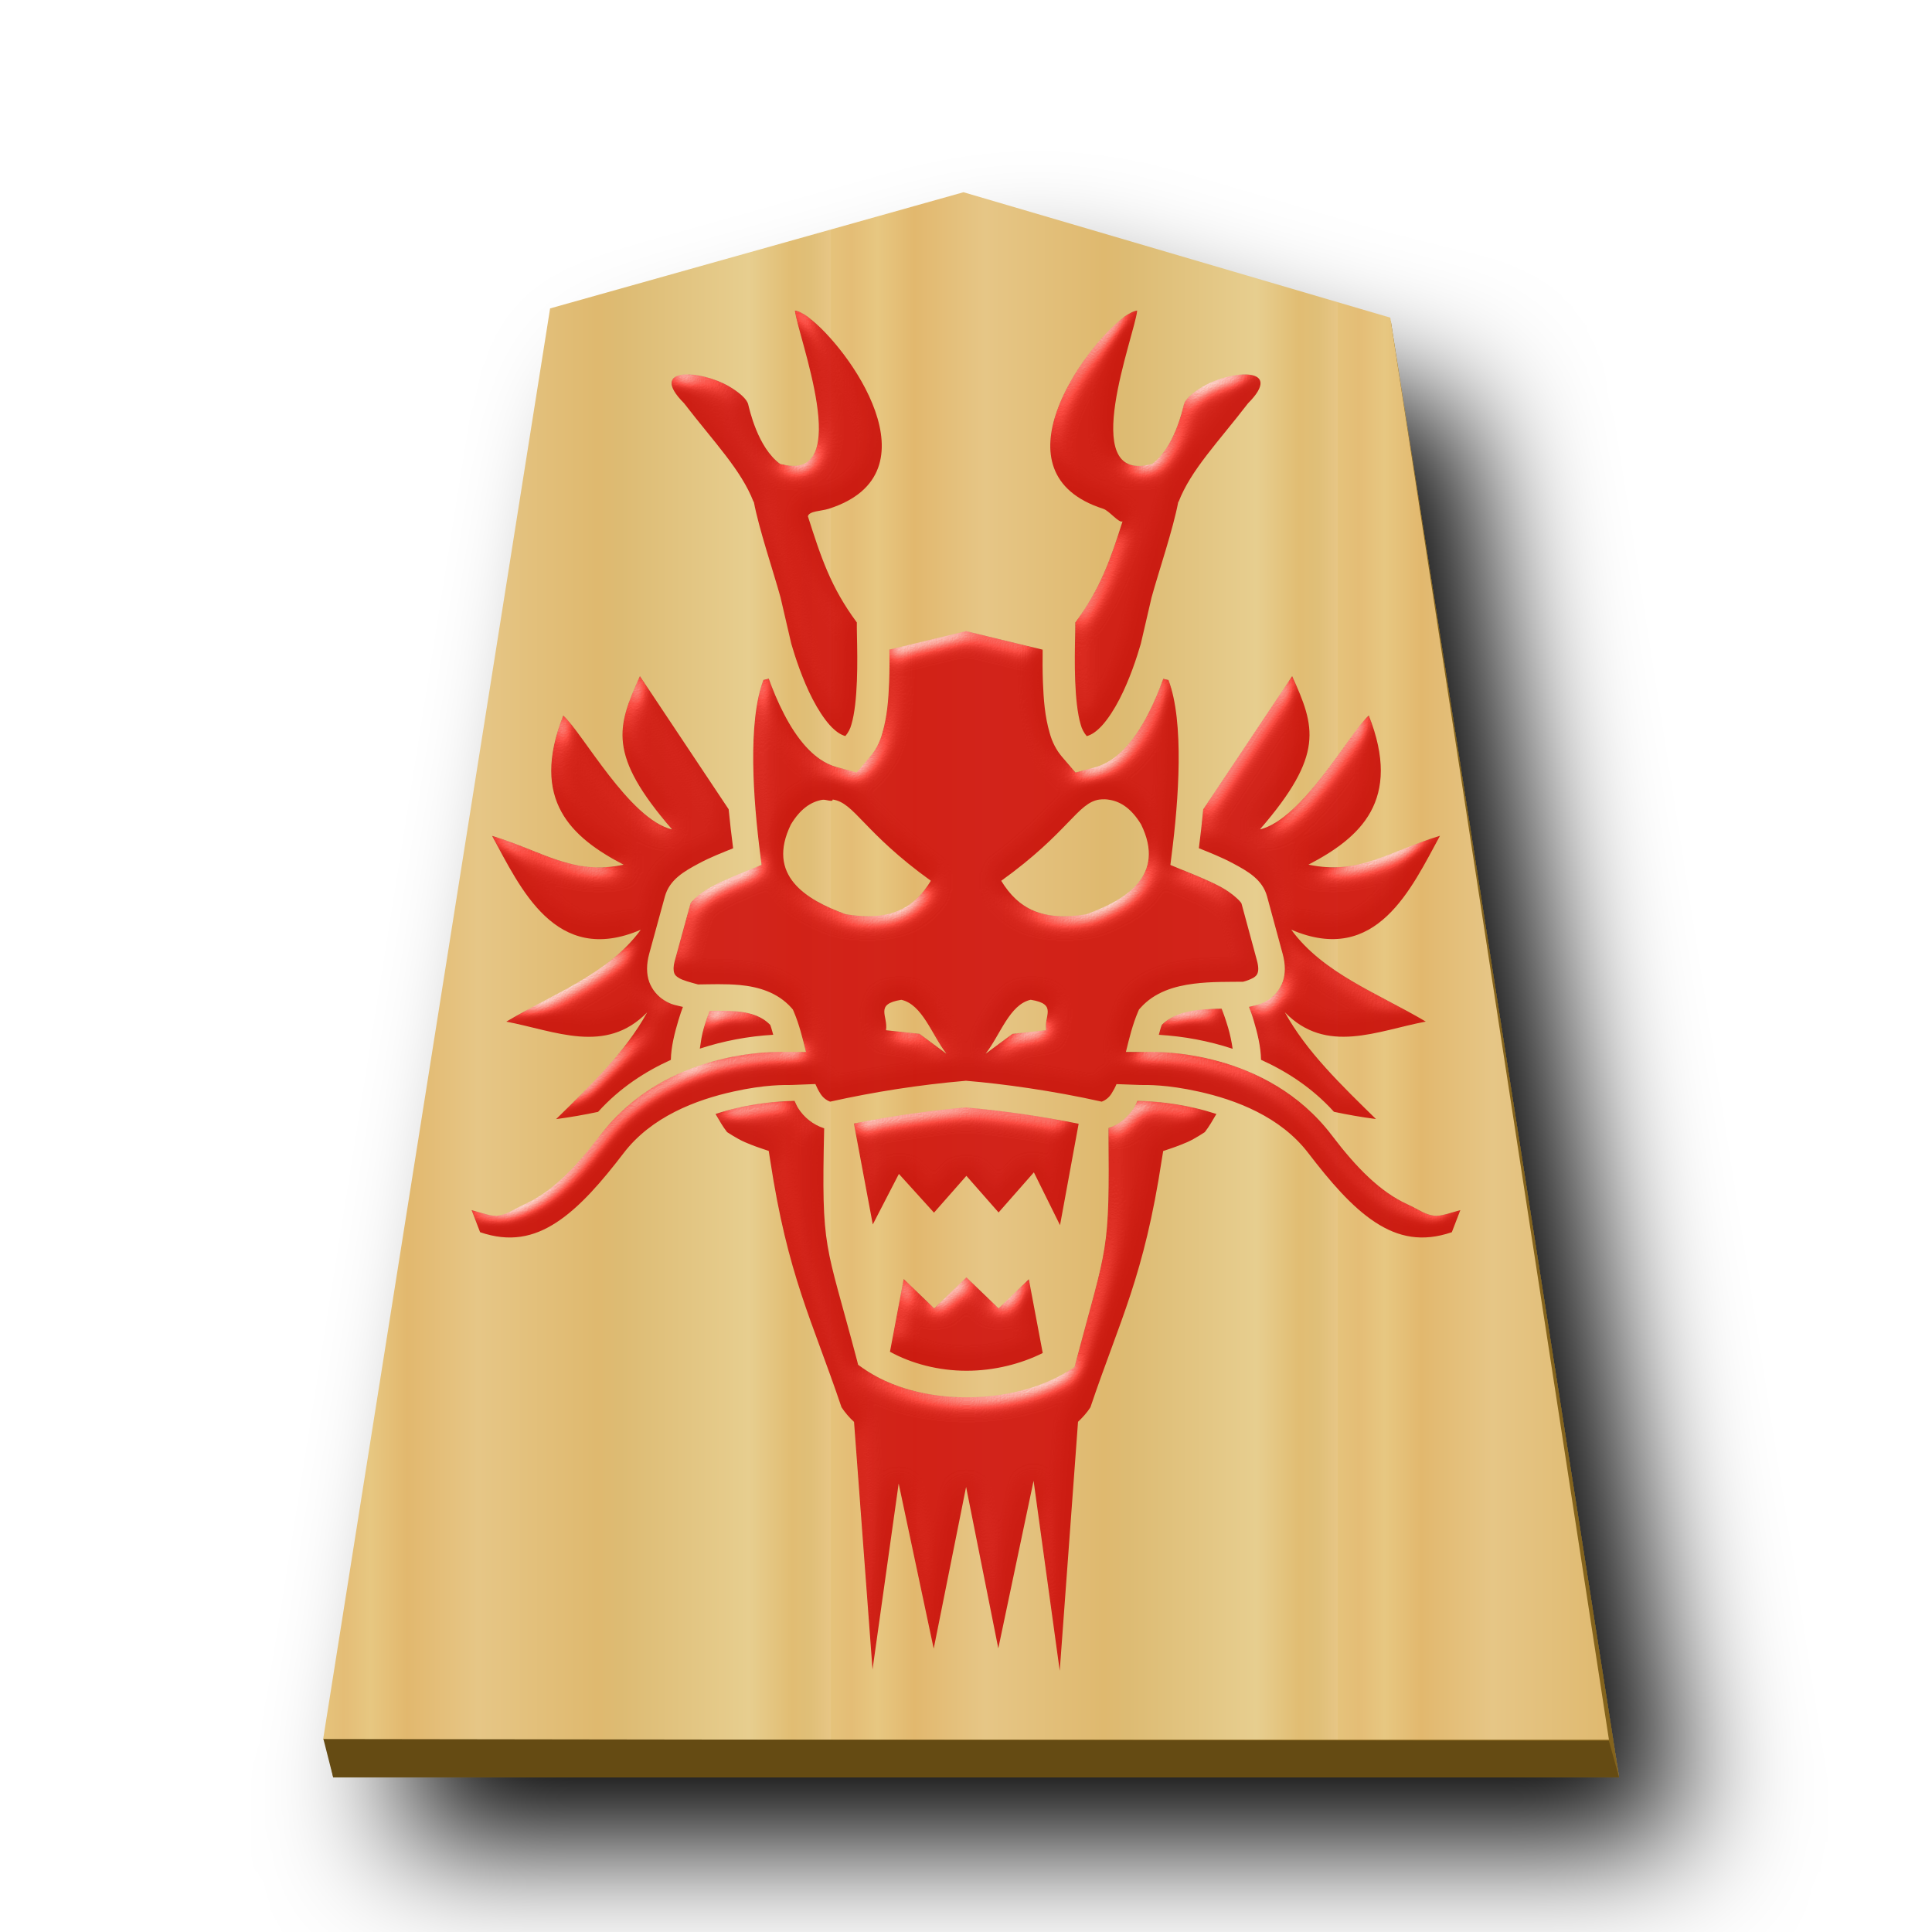
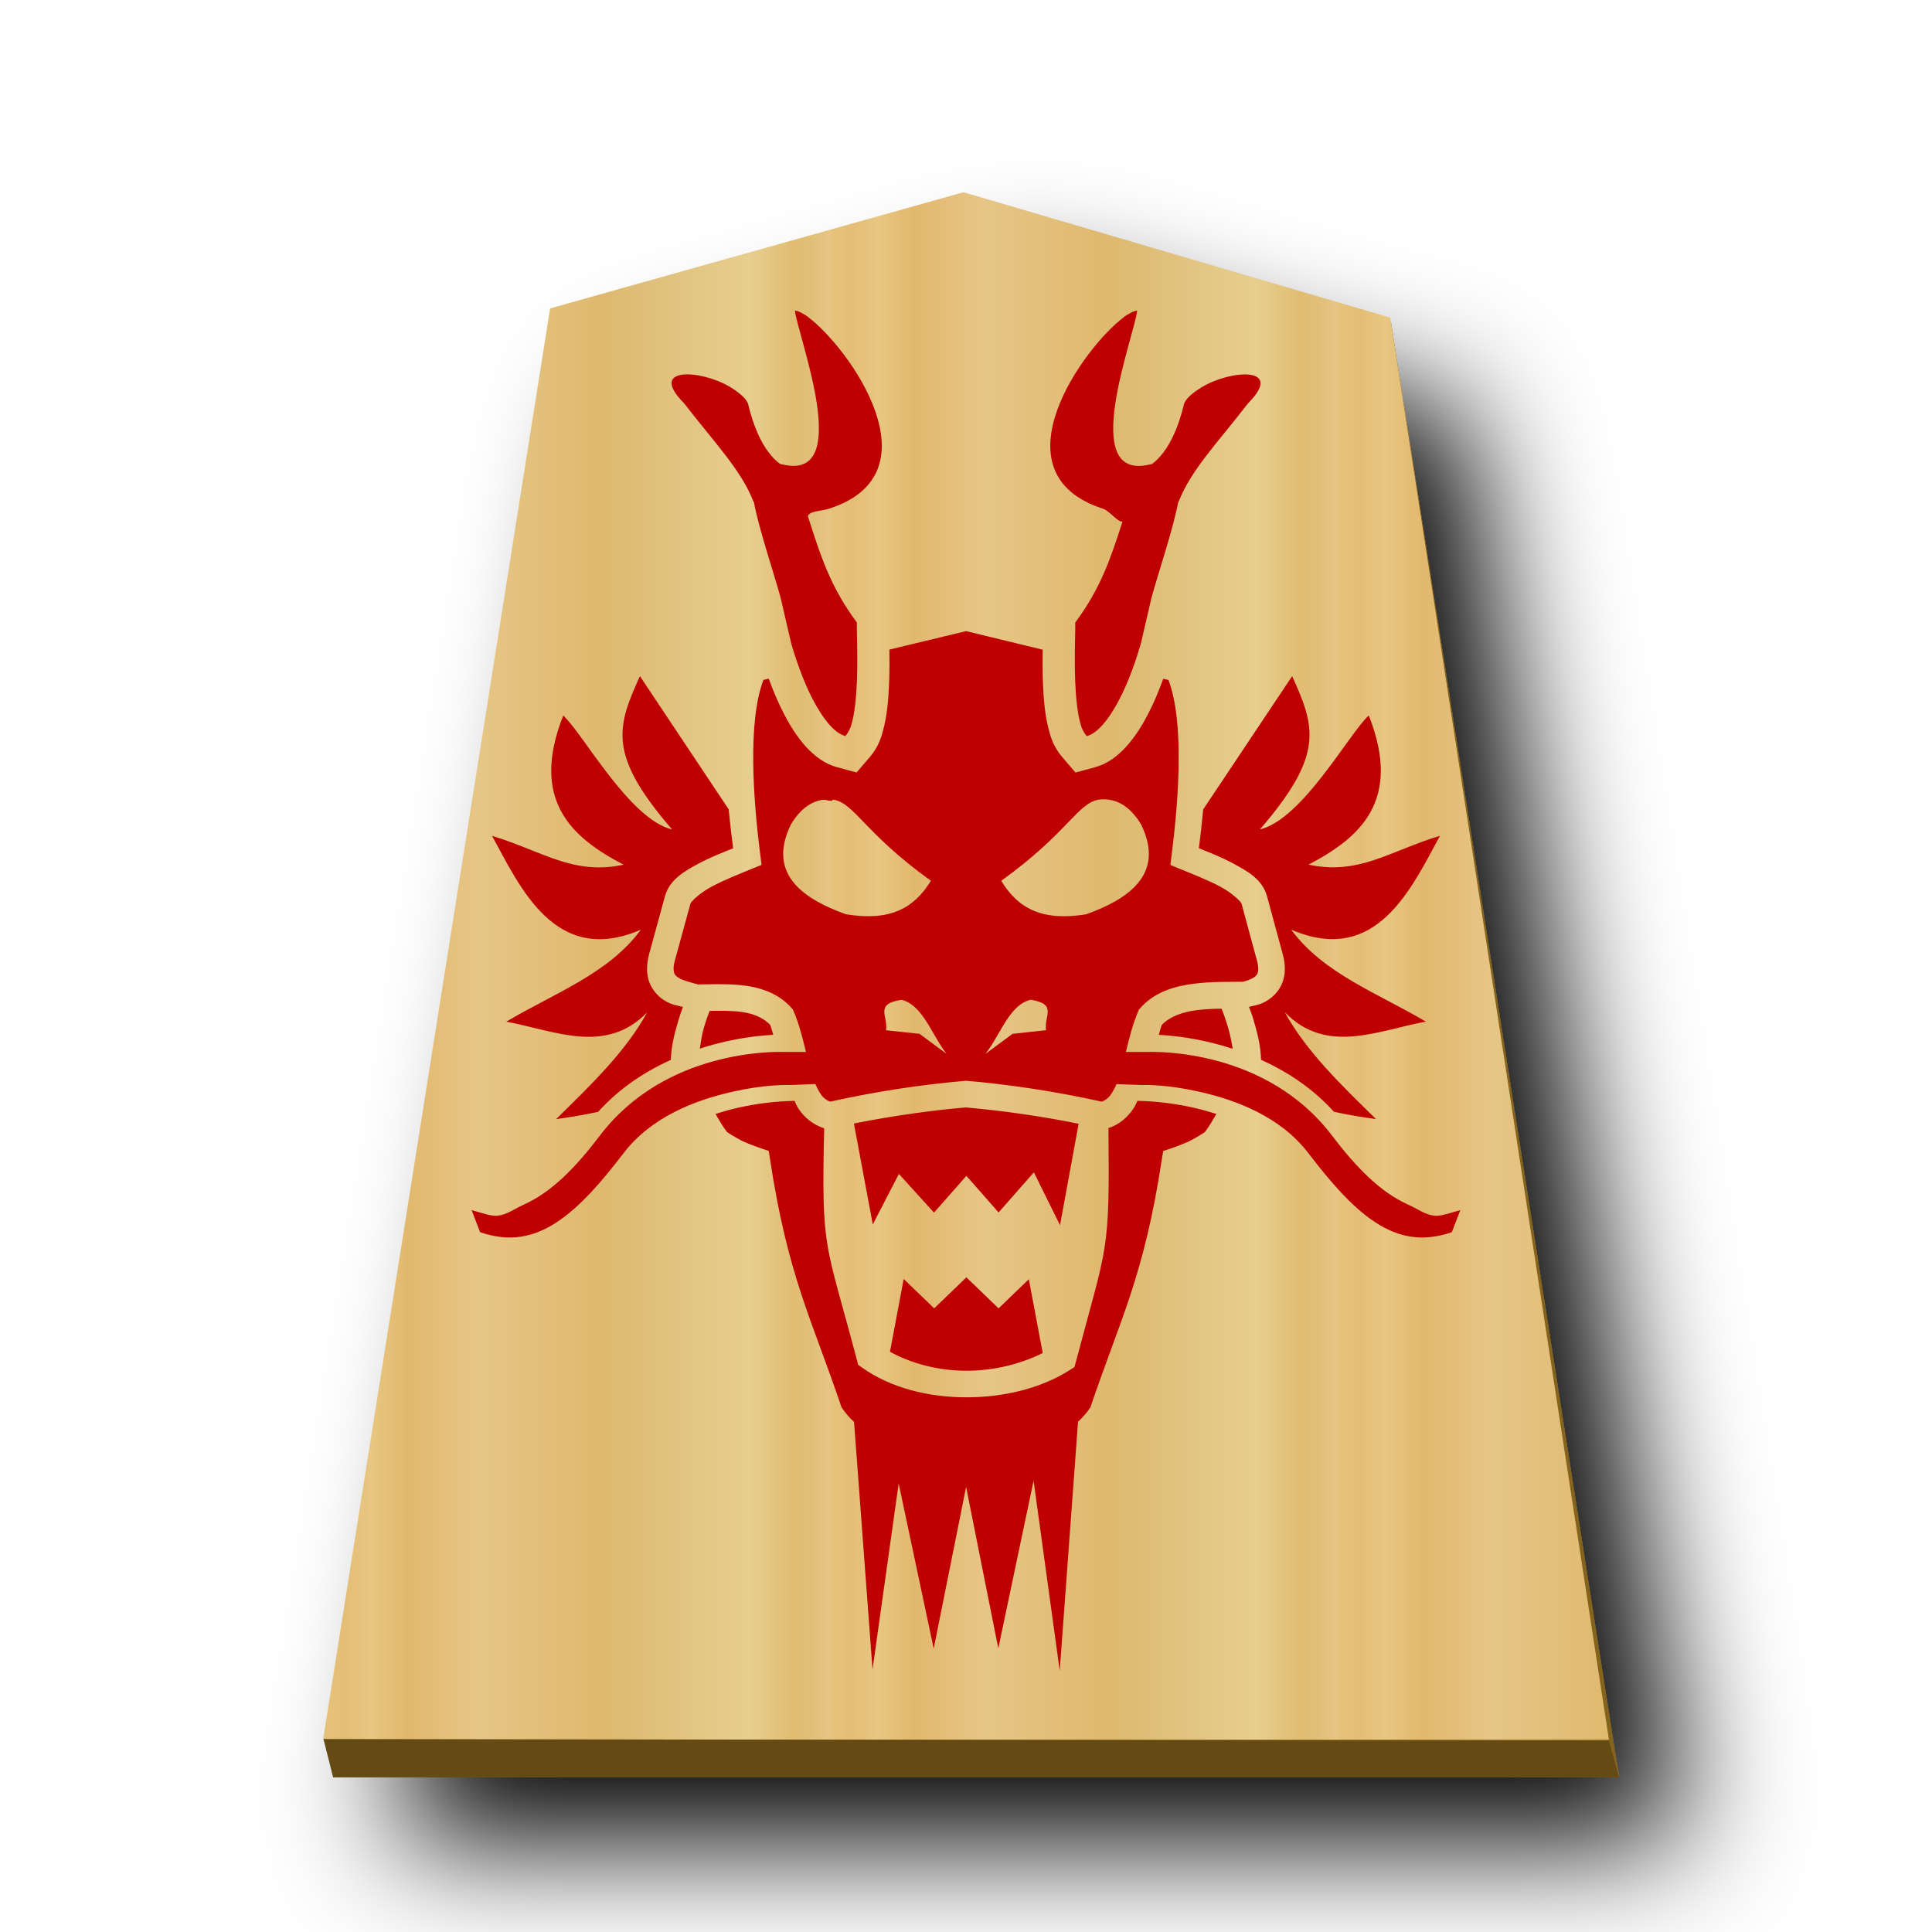
<svg xmlns="http://www.w3.org/2000/svg" xmlns:xlink="http://www.w3.org/1999/xlink" viewBox="0 0 60 60" version="1.1" id="svg37">
  <defs id="defs11">
    <linearGradient xlink:href="#1FU_svg__b" id="0HI_svg__c" x1="-30.849" x2="-15.094" y1="30.267" y2="30.267" gradientTransform="translate(40.882,-0.267)" gradientUnits="userSpaceOnUse" spreadMethod="repeat" />
    <filter id="0HI_svg__b" x="-0.119" y="-0.1" width="1.289" height="1.241">
      <feGaussianBlur in="SourceAlpha" result="blur" stdDeviation="2" id="feGaussianBlur11" />
      <feOffset dx="2" dy="2" result="offsetBlur" id="feOffset11" />
      <feBlend in="SourceGraphic" in2="offsetBlur" id="feBlend11" />
-     </filter>
-     <filter style="color-interpolation-filters:sRGB;" id="filter79" x="-0.025" y="-0.018" width="1.05" height="1.036">
-       <feColorMatrix values="1 0 0 0 0 0 1 0 0 0 0 0 1 0 0 0 0 0 0.85 0" result="color" in="SourceGraphic" id="feColorMatrix77" />
-       <feGaussianBlur in="SourceAlpha" stdDeviation="0.32" result="blur" id="feGaussianBlur77" />
-       <feSpecularLighting in="blur" specularExponent="25" specularConstant="2.019" surfaceScale="5" lighting-color="rgb(255,255,255)" result="specular" id="feSpecularLighting77">
-         <feDistantLight elevation="25" azimuth="245" id="feDistantLight77" />
-       </feSpecularLighting>
-       <feComposite in="specular" in2="SourceGraphic" k3="1" k2="1" operator="arithmetic" result="composite1" id="feComposite78" />
-       <feComposite in="composite1" in2="color" operator="atop" result="composite2" id="feComposite79" />
    </filter>
    <linearGradient id="1FU_svg__b">
      <stop offset="0" stop-color="#e5c37b" id="stop23" />
      <stop offset=".042" stop-color="#e4bd76" id="stop24" />
      <stop offset=".093" stop-color="#e7c781" id="stop25" />
      <stop offset=".165" stop-color="#e2b86e" id="stop26" />
      <stop offset=".305" stop-color="#e6c686" id="stop27" />
      <stop offset=".539" stop-color="#dfb96f" id="stop28" />
      <stop offset=".586" stop-color="#ddbb73" id="stop29" />
      <stop offset=".84" stop-color="#e7ce8f" id="stop30" />
      <stop offset=".924" stop-color="#e1bd73" id="stop31" />
      <stop offset=".962" stop-color="#e0bf78" id="stop32" />
      <stop offset="1" stop-color="#e7c685" id="stop33" />
    </linearGradient>
  </defs>
  <g fill="#75581b" filter="url(#0HI_svg__b)" transform="translate(41.197 .902)" id="g11">
    <path fill="#84631f" d="m -10.96,6.237 -12.84,3.61 -6.865,43.278 -0.419,0.025 L -30.85,54.295 H 9.084 L 1.999,9.082 1.666,8.963 1.869,10.008 Z" id="path11" />
  </g>
  <path fill="url(#0HI_svg__c)" d="M 29.922,5.97 17.084,9.578 10.033,54.028 H 49.967 L 43.177,9.865 Z" id="path12" />
  <path fill="#654b13" d="M 10.044,54.007 10.347,55.197 h 39.934 l -0.316,-1.135 z" id="path37" />
-   <path id="path2" style="fill:#c80000;fill-opacity:1;filter:url(#filter79)" d="m 24.687,9.645 c 0.084,0.789 1.855,5.315 -0.383,4.779 -0.027,-0.007 -0.048,-0.007 -0.074,-0.014 -0.703,-0.508 -0.961,-1.726 -0.994,-1.852 -0.044,-0.17 -0.275,-0.367 -0.574,-0.547 -0.896,-0.534 -2.563,-0.637 -1.418,0.512 0.933,1.212 1.776,2.071 2.158,3.062 l 0.008,-0.004 c 0.166,0.87 0.603,2.147 0.83,2.971 l 0.334,1.439 c 0.119,0.411 0.346,1.11 0.664,1.723 0.162,0.312 0.348,0.6 0.529,0.803 0.181,0.198 0.336,0.301 0.486,0.342 0.09,-0.105 0.155,-0.229 0.189,-0.363 0.1,-0.331 0.15,-0.839 0.17,-1.348 0.02,-0.508 0.01,-1.021 0.002,-1.389 -0.003,-0.181 -0.006,-0.326 -0.004,-0.428 -0.813,-1.095 -1.12,-2.043 -1.52,-3.297 0.041,-0.169 0.41,-0.157 0.65,-0.234 3.444,-1.103 0.601,-5.023 -0.629,-5.941 l 0.002,-0.004 c -0.072,-0.054 -0.15,-0.101 -0.23,-0.143 -0.061,-0.034 -0.128,-0.058 -0.197,-0.068 z m 10.629,0 c -0.069,0.011 -0.136,0.035 -0.197,0.068 -0.08,0.042 -0.158,0.088 -0.23,0.143 l 0.002,0.004 c -1.23,0.918 -4.073,4.838 -0.629,5.941 0.19,0.061 0.484,0.452 0.6,0.391 -0.375,1.174 -0.691,2.094 -1.469,3.141 0.002,0.102 -8.06e-4,0.246 -0.004,0.428 -0.008,0.367 -0.018,0.88 0.002,1.389 0.02,0.508 0.07,1.016 0.17,1.348 0.034,0.134 0.099,0.258 0.189,0.363 0.15,-0.041 0.306,-0.143 0.486,-0.342 0.182,-0.203 0.368,-0.491 0.529,-0.803 0.318,-0.613 0.545,-1.311 0.664,-1.723 l 0.334,-1.439 c 0.227,-0.824 0.664,-2.1 0.83,-2.971 l 0.008,0.004 c 0.382,-0.991 1.225,-1.85 2.158,-3.062 1.145,-1.149 -0.522,-1.046 -1.418,-0.512 -0.3,0.179 -0.53,0.377 -0.574,0.547 -0.033,0.125 -0.292,1.344 -0.994,1.852 -0.026,0.006 -0.048,0.007 -0.074,0.014 -2.238,0.536 -0.467,-3.99 -0.383,-4.779 z m -5.314,9.955 -2.381,0.574 c 0.004,0.309 0.006,0.648 -0.008,1.014 -0.021,0.54 -0.061,1.065 -0.209,1.57 -0.073,0.277 -0.204,0.535 -0.391,0.752 l -0.412,0.48 -0.611,-0.166 c -0.391,-0.107 -0.704,-0.353 -0.961,-0.635 l -0.004,-0.002 -0.002,-0.004 c -0.268,-0.299 -0.483,-0.64 -0.674,-1.008 -0.195,-0.376 -0.351,-0.756 -0.475,-1.1 l -0.166,0.041 v 0.002 c -0.494,1.309 -0.315,3.726 -0.096,5.428 l 0.039,0.314 -0.293,0.119 c -0.379,0.155 -0.867,0.347 -1.262,0.559 -0.394,0.21 -0.64,0.476 -0.652,0.52 l -0.486,1.773 c -0.057,0.212 -0.041,0.325 -0.02,0.387 0.023,0.062 0.058,0.098 0.137,0.148 0.127,0.082 0.363,0.141 0.604,0.207 0.393,-0.004 0.834,-0.024 1.295,0.018 0.565,0.053 1.169,0.22 1.607,0.711 l 0.043,0.051 0.027,0.062 c 0.171,0.402 0.277,0.836 0.379,1.254 h -0.666 c -0.314,-0.009 -3.7,-0.075 -5.729,2.592 -0.766,1.008 -1.5,1.753 -2.342,2.137 -0.367,0.168 -0.531,0.317 -0.838,0.357 -0.19,0.025 -0.527,-0.097 -0.809,-0.174 l 0.264,0.686 c 0.917,0.314 1.66,0.16 2.369,-0.303 0.738,-0.48 1.421,-1.284 2.084,-2.148 0.864,-1.136 2.256,-1.662 3.418,-1.918 0.987,-0.218 1.571,-0.202 1.801,-0.203 l 0.74,-0.029 c 0.048,0.113 0.099,0.21 0.152,0.291 0.07,0.117 0.178,0.209 0.307,0.256 1.379,-0.307 2.777,-0.524 4.184,-0.646 l 0.033,-0.004 0.035,0.004 c 1.09,0.09 2.665,0.305 4.182,0.646 0.128,-0.047 0.236,-0.139 0.307,-0.256 0.059,-0.092 0.11,-0.188 0.152,-0.289 l 0.738,0.027 c 0.23,0 0.818,-0.015 1.805,0.203 1.162,0.256 2.554,0.782 3.418,1.918 0.663,0.864 1.345,1.669 2.082,2.148 0.71,0.462 1.454,0.617 2.371,0.303 l 0.264,-0.686 c -0.282,0.077 -0.619,0.199 -0.809,0.174 -0.306,-0.04 -0.471,-0.19 -0.838,-0.357 -0.842,-0.384 -1.576,-1.129 -2.342,-2.137 -2.029,-2.667 -5.415,-2.6 -5.729,-2.592 h -0.668 c 0.101,-0.418 0.207,-0.851 0.379,-1.254 l 0.027,-0.062 0.045,-0.051 c 0.44,-0.496 1.063,-0.677 1.658,-0.752 0.55,-0.07 1.09,-0.055 1.529,-0.061 0.111,-0.027 0.218,-0.068 0.318,-0.121 0.08,-0.05 0.113,-0.089 0.135,-0.15 0.022,-0.063 0.036,-0.175 -0.021,-0.387 L 38.556,28.059 c -0.011,-0.043 -0.26,-0.309 -0.654,-0.521 -0.394,-0.21 -0.883,-0.401 -1.262,-0.555 l -0.293,-0.121 0.039,-0.314 c 0.218,-1.702 0.397,-4.121 -0.098,-5.43 l -0.162,-0.039 c -0.124,0.343 -0.278,0.723 -0.473,1.098 -0.191,0.368 -0.406,0.709 -0.674,1.008 l -0.002,0.004 -0.004,0.002 c -0.257,0.282 -0.57,0.528 -0.961,0.635 l -0.611,0.166 -0.412,-0.48 c -0.187,-0.217 -0.317,-0.475 -0.391,-0.752 -0.148,-0.505 -0.188,-1.031 -0.209,-1.57 -0.014,-0.366 -0.012,-0.705 -0.008,-1.014 z m -10.129,1.398 c -0.714,1.578 -1.015,2.435 1,4.762 -1.33,-0.318 -2.773,-2.99 -3.381,-3.539 -1.041,2.636 0.263,3.793 1.875,4.633 -1.572,0.336 -2.51,-0.418 -4.086,-0.896 0.878,1.605 1.962,4.058 4.619,2.916 -0.987,1.356 -2.706,1.982 -4.176,2.854 1.511,0.286 3.086,1.036 4.375,-0.289 -0.669,1.222 -1.759,2.266 -2.828,3.316 0.437,-0.058 0.871,-0.133 1.303,-0.225 0.684,-0.756 1.476,-1.259 2.26,-1.615 0.008,-0.418 0.122,-0.852 0.236,-1.234 0.068,-0.228 0.086,-0.263 0.139,-0.41 -0.194,-0.05 -0.353,-0.062 -0.576,-0.203 -0.214,-0.132 -0.38,-0.333 -0.469,-0.568 -0.093,-0.257 -0.09,-0.556 -0.002,-0.881 l 0.486,-1.775 c 0.144,-0.529 0.601,-0.785 1.059,-1.031 0.363,-0.194 0.729,-0.334 1.061,-0.469 -0.053,-0.402 -0.099,-0.807 -0.139,-1.211 z m 20.256,0 -2.762,4.137 c -0.038,0.403 -0.082,0.806 -0.135,1.207 0.332,0.135 0.695,0.275 1.057,0.469 0.46,0.246 0.919,0.502 1.062,1.031 l 0.482,1.775 c 0.09,0.325 0.094,0.624 0,0.881 -0.093,0.258 -0.279,0.448 -0.467,0.568 -0.223,0.141 -0.384,0.154 -0.578,0.203 0.053,0.147 0.075,0.182 0.143,0.41 0.114,0.382 0.224,0.816 0.232,1.234 0.785,0.356 1.58,0.859 2.264,1.615 0.426,0.091 0.861,0.167 1.305,0.225 -1.07,-1.05 -2.161,-2.094 -2.83,-3.316 1.289,1.325 2.866,0.575 4.377,0.289 -1.47,-0.872 -3.192,-1.498 -4.178,-2.854 2.657,1.142 3.74,-1.31 4.619,-2.916 -1.578,0.478 -2.512,1.231 -4.084,0.896 1.612,-0.84 2.915,-1.997 1.873,-4.633 -0.607,0.548 -2.053,3.22 -3.381,3.539 2.014,-2.328 1.713,-3.184 1,-4.762 z m -5.826,3.824 c 0.054,0.001 0.109,0.008 0.162,0.018 0.353,0.06 0.682,0.284 0.973,0.764 0.771,1.577 -0.452,2.339 -1.709,2.791 -1.34,0.217 -2.098,-0.16 -2.635,-1.041 2.097,-1.509 2.37,-2.426 3.049,-2.523 0.054,-0.007 0.106,-0.009 0.16,-0.008 z m -8.443,0.008 c 0.679,0.097 0.952,1.014 3.049,2.523 -0.537,0.882 -1.297,1.258 -2.637,1.041 -1.257,-0.452 -2.48,-1.213 -1.709,-2.791 0.29,-0.48 0.62,-0.704 0.973,-0.764 0.119,-0.02 0.32,0.086 0.324,-0.008 z m 2.129,6.219 c 0.66,0.145 0.95,1.093 1.406,1.678 l -0.838,-0.621 -1.041,-0.111 c 0.069,-0.45 -0.367,-0.809 0.473,-0.945 z m 4.023,0 c 0.84,0.136 0.405,0.494 0.475,0.945 l -1.041,0.113 -0.838,0.619 c 0.457,-0.585 0.744,-1.533 1.404,-1.678 z m 5.928,0.277 c -0.253,6.11e-4 -0.506,0.015 -0.758,0.043 -0.479,0.06 -0.856,0.207 -1.102,0.461 -0.035,0.089 -0.062,0.203 -0.092,0.307 0.78,0.045 1.551,0.19 2.293,0.434 -0.032,-0.222 -0.079,-0.441 -0.141,-0.656 -0.098,-0.328 -0.162,-0.487 -0.201,-0.588 z m -15.473,0.066 c -0.144,-0.003 -0.286,-9.93e-4 -0.43,0.004 -0.047,0.124 -0.09,0.23 -0.176,0.518 -0.068,0.226 -0.095,0.44 -0.127,0.652 0.738,-0.241 1.504,-0.385 2.279,-0.43 -0.03,-0.103 -0.058,-0.217 -0.092,-0.305 -0.246,-0.255 -0.579,-0.378 -1.023,-0.42 -0.143,-0.011 -0.288,-0.017 -0.432,-0.02 z m 12.857,2.795 c -0.038,0.076 -0.068,0.156 -0.115,0.227 -0.18,0.271 -0.44,0.511 -0.785,0.619 0.038,3.946 -0.025,3.541 -1.014,7.268 l -0.041,0.154 -0.135,0.086 c -0.89,0.572 -2.052,0.854 -3.219,0.854 -1.167,0 -2.343,-0.284 -3.244,-0.924 l -0.121,-0.086 -0.037,-0.145 c -0.987,-3.745 -1.105,-3.332 -1.018,-7.201 l -0.012,-0.002 c -0.33,-0.109 -0.612,-0.331 -0.797,-0.625 -0.046,-0.07 -0.073,-0.149 -0.111,-0.223 -0.599,0.011 -1.197,0.085 -1.781,0.219 -0.227,0.052 -0.45,0.115 -0.672,0.188 0.113,0.194 0.222,0.389 0.359,0.564 -0.007,-0.01 0.292,0.199 0.555,0.312 0.263,0.114 0.5,0.191 0.5,0.191 l 0.238,0.08 0.039,0.25 c 0.554,3.646 1.301,4.985 2.221,7.711 0.111,0.167 0.241,0.32 0.389,0.455 l 0.574,7.689 0.812,-5.777 1.088,5.129 1.006,-5.023 1,5.014 1.096,-5.205 0.812,5.9 0.568,-7.73 c 0.145,-0.138 0.279,-0.285 0.385,-0.451 0.92,-2.725 1.665,-4.063 2.219,-7.709 l 0.041,-0.25 0.238,-0.08 c 0,0 0.239,-0.079 0.502,-0.193 0.263,-0.114 0.559,-0.322 0.551,-0.312 0.137,-0.176 0.248,-0.372 0.361,-0.566 -0.221,-0.071 -0.445,-0.134 -0.672,-0.186 -0.584,-0.135 -1.182,-0.209 -1.781,-0.221 z m -5.326,0.205 c -0.924,0.078 -2.199,0.242 -3.479,0.5 l 0.586,3.135 0.811,-1.57 1.09,1.203 1.006,-1.143 1,1.137 1.096,-1.246 0.812,1.641 0.578,-3.15 c -1.156,-0.233 -2.325,-0.402 -3.5,-0.506 z m 0.014,5.277 -1,0.963 -0.947,-0.912 -0.426,2.26 c 0.672,0.369 1.508,0.59 2.377,0.59 0.863,0 1.696,-0.215 2.367,-0.551 l -0.432,-2.291 -0.939,0.904 z" />
+   <path id="path2" style="fill:#bf0000;fill-opacity:1;stroke-width:0.7;stroke-dasharray:none;stroke:none;paint-order:stroke fill markers;stroke-opacity:0.537;stroke-linecap:butt;stroke-linejoin:round" d="m 24.687,9.645 c 0.084,0.789 1.855,5.315 -0.383,4.779 -0.027,-0.007 -0.048,-0.007 -0.074,-0.014 -0.703,-0.508 -0.961,-1.726 -0.994,-1.852 -0.044,-0.17 -0.275,-0.367 -0.574,-0.547 -0.896,-0.534 -2.563,-0.637 -1.418,0.512 0.933,1.212 1.776,2.071 2.158,3.062 l 0.008,-0.004 c 0.166,0.87 0.603,2.147 0.83,2.971 l 0.334,1.439 c 0.119,0.411 0.346,1.11 0.664,1.723 0.162,0.312 0.348,0.6 0.529,0.803 0.181,0.198 0.336,0.301 0.486,0.342 0.09,-0.105 0.155,-0.229 0.189,-0.363 0.1,-0.331 0.15,-0.839 0.17,-1.348 0.02,-0.508 0.01,-1.021 0.002,-1.389 -0.003,-0.181 -0.006,-0.326 -0.004,-0.428 -0.813,-1.095 -1.12,-2.043 -1.52,-3.297 0.041,-0.169 0.41,-0.157 0.65,-0.234 3.444,-1.103 0.601,-5.023 -0.629,-5.941 l 0.002,-0.004 c -0.072,-0.054 -0.15,-0.101 -0.23,-0.143 -0.061,-0.034 -0.128,-0.058 -0.197,-0.068 z m 10.629,0 c -0.069,0.011 -0.136,0.035 -0.197,0.068 -0.08,0.042 -0.158,0.088 -0.23,0.143 l 0.002,0.004 c -1.23,0.918 -4.073,4.838 -0.629,5.941 0.19,0.061 0.484,0.452 0.6,0.391 -0.375,1.174 -0.691,2.094 -1.469,3.141 0.002,0.102 -8.06e-4,0.246 -0.004,0.428 -0.008,0.367 -0.018,0.88 0.002,1.389 0.02,0.508 0.07,1.016 0.17,1.348 0.034,0.134 0.099,0.258 0.189,0.363 0.15,-0.041 0.306,-0.143 0.486,-0.342 0.182,-0.203 0.368,-0.491 0.529,-0.803 0.318,-0.613 0.545,-1.311 0.664,-1.723 l 0.334,-1.439 c 0.227,-0.824 0.664,-2.1 0.83,-2.971 l 0.008,0.004 c 0.382,-0.991 1.225,-1.85 2.158,-3.062 1.145,-1.149 -0.522,-1.046 -1.418,-0.512 -0.3,0.179 -0.53,0.377 -0.574,0.547 -0.033,0.125 -0.292,1.344 -0.994,1.852 -0.026,0.006 -0.048,0.007 -0.074,0.014 -2.238,0.536 -0.467,-3.99 -0.383,-4.779 z m -5.314,9.955 -2.381,0.574 c 0.004,0.309 0.006,0.648 -0.008,1.014 -0.021,0.54 -0.061,1.065 -0.209,1.57 -0.073,0.277 -0.204,0.535 -0.391,0.752 l -0.412,0.48 -0.611,-0.166 c -0.391,-0.107 -0.704,-0.353 -0.961,-0.635 l -0.004,-0.002 -0.002,-0.004 c -0.268,-0.299 -0.483,-0.64 -0.674,-1.008 -0.195,-0.376 -0.351,-0.756 -0.475,-1.1 l -0.166,0.041 v 0.002 c -0.494,1.309 -0.315,3.726 -0.096,5.428 l 0.039,0.314 -0.293,0.119 c -0.379,0.155 -0.867,0.347 -1.262,0.559 -0.394,0.21 -0.64,0.476 -0.652,0.52 l -0.486,1.773 c -0.057,0.212 -0.041,0.325 -0.02,0.387 0.023,0.062 0.058,0.098 0.137,0.148 0.127,0.082 0.363,0.141 0.604,0.207 0.393,-0.004 0.834,-0.024 1.295,0.018 0.565,0.053 1.169,0.22 1.607,0.711 l 0.043,0.051 0.027,0.062 c 0.171,0.402 0.277,0.836 0.379,1.254 h -0.666 c -0.314,-0.009 -3.7,-0.075 -5.729,2.592 -0.766,1.008 -1.5,1.753 -2.342,2.137 -0.367,0.168 -0.531,0.317 -0.838,0.357 -0.19,0.025 -0.527,-0.097 -0.809,-0.174 l 0.264,0.686 c 0.917,0.314 1.66,0.16 2.369,-0.303 0.738,-0.48 1.421,-1.284 2.084,-2.148 0.864,-1.136 2.256,-1.662 3.418,-1.918 0.987,-0.218 1.571,-0.202 1.801,-0.203 l 0.74,-0.029 c 0.048,0.113 0.099,0.21 0.152,0.291 0.07,0.117 0.178,0.209 0.307,0.256 1.379,-0.307 2.777,-0.524 4.184,-0.646 l 0.033,-0.004 0.035,0.004 c 1.09,0.09 2.665,0.305 4.182,0.646 0.128,-0.047 0.236,-0.139 0.307,-0.256 0.059,-0.092 0.11,-0.188 0.152,-0.289 l 0.738,0.027 c 0.23,0 0.818,-0.015 1.805,0.203 1.162,0.256 2.554,0.782 3.418,1.918 0.663,0.864 1.345,1.669 2.082,2.148 0.71,0.462 1.454,0.617 2.371,0.303 l 0.264,-0.686 c -0.282,0.077 -0.619,0.199 -0.809,0.174 -0.306,-0.04 -0.471,-0.19 -0.838,-0.357 -0.842,-0.384 -1.576,-1.129 -2.342,-2.137 -2.029,-2.667 -5.415,-2.6 -5.729,-2.592 h -0.668 c 0.101,-0.418 0.207,-0.851 0.379,-1.254 l 0.027,-0.062 0.045,-0.051 c 0.44,-0.496 1.063,-0.677 1.658,-0.752 0.55,-0.07 1.09,-0.055 1.529,-0.061 0.111,-0.027 0.218,-0.068 0.318,-0.121 0.08,-0.05 0.113,-0.089 0.135,-0.15 0.022,-0.063 0.036,-0.175 -0.021,-0.387 L 38.556,28.059 c -0.011,-0.043 -0.26,-0.309 -0.654,-0.521 -0.394,-0.21 -0.883,-0.401 -1.262,-0.555 l -0.293,-0.121 0.039,-0.314 c 0.218,-1.702 0.397,-4.121 -0.098,-5.43 l -0.162,-0.039 c -0.124,0.343 -0.278,0.723 -0.473,1.098 -0.191,0.368 -0.406,0.709 -0.674,1.008 l -0.002,0.004 -0.004,0.002 c -0.257,0.282 -0.57,0.528 -0.961,0.635 l -0.611,0.166 -0.412,-0.48 c -0.187,-0.217 -0.317,-0.475 -0.391,-0.752 -0.148,-0.505 -0.188,-1.031 -0.209,-1.57 -0.014,-0.366 -0.012,-0.705 -0.008,-1.014 z m -10.129,1.398 c -0.714,1.578 -1.015,2.435 1,4.762 -1.33,-0.318 -2.773,-2.99 -3.381,-3.539 -1.041,2.636 0.263,3.793 1.875,4.633 -1.572,0.336 -2.51,-0.418 -4.086,-0.896 0.878,1.605 1.962,4.058 4.619,2.916 -0.987,1.356 -2.706,1.982 -4.176,2.854 1.511,0.286 3.086,1.036 4.375,-0.289 -0.669,1.222 -1.759,2.266 -2.828,3.316 0.437,-0.058 0.871,-0.133 1.303,-0.225 0.684,-0.756 1.476,-1.259 2.26,-1.615 0.008,-0.418 0.122,-0.852 0.236,-1.234 0.068,-0.228 0.086,-0.263 0.139,-0.41 -0.194,-0.05 -0.353,-0.062 -0.576,-0.203 -0.214,-0.132 -0.38,-0.333 -0.469,-0.568 -0.093,-0.257 -0.09,-0.556 -0.002,-0.881 l 0.486,-1.775 c 0.144,-0.529 0.601,-0.785 1.059,-1.031 0.363,-0.194 0.729,-0.334 1.061,-0.469 -0.053,-0.402 -0.099,-0.807 -0.139,-1.211 z m 20.256,0 -2.762,4.137 c -0.038,0.403 -0.082,0.806 -0.135,1.207 0.332,0.135 0.695,0.275 1.057,0.469 0.46,0.246 0.919,0.502 1.062,1.031 l 0.482,1.775 c 0.09,0.325 0.094,0.624 0,0.881 -0.093,0.258 -0.279,0.448 -0.467,0.568 -0.223,0.141 -0.384,0.154 -0.578,0.203 0.053,0.147 0.075,0.182 0.143,0.41 0.114,0.382 0.224,0.816 0.232,1.234 0.785,0.356 1.58,0.859 2.264,1.615 0.426,0.091 0.861,0.167 1.305,0.225 -1.07,-1.05 -2.161,-2.094 -2.83,-3.316 1.289,1.325 2.866,0.575 4.377,0.289 -1.47,-0.872 -3.192,-1.498 -4.178,-2.854 2.657,1.142 3.74,-1.31 4.619,-2.916 -1.578,0.478 -2.512,1.231 -4.084,0.896 1.612,-0.84 2.915,-1.997 1.873,-4.633 -0.607,0.548 -2.053,3.22 -3.381,3.539 2.014,-2.328 1.713,-3.184 1,-4.762 z m -5.826,3.824 c 0.054,0.001 0.109,0.008 0.162,0.018 0.353,0.06 0.682,0.284 0.973,0.764 0.771,1.577 -0.452,2.339 -1.709,2.791 -1.34,0.217 -2.098,-0.16 -2.635,-1.041 2.097,-1.509 2.37,-2.426 3.049,-2.523 0.054,-0.007 0.106,-0.009 0.16,-0.008 z m -8.443,0.008 c 0.679,0.097 0.952,1.014 3.049,2.523 -0.537,0.882 -1.297,1.258 -2.637,1.041 -1.257,-0.452 -2.48,-1.213 -1.709,-2.791 0.29,-0.48 0.62,-0.704 0.973,-0.764 0.119,-0.02 0.32,0.086 0.324,-0.008 z m 2.129,6.219 c 0.66,0.145 0.95,1.093 1.406,1.678 l -0.838,-0.621 -1.041,-0.111 c 0.069,-0.45 -0.367,-0.809 0.473,-0.945 z m 4.023,0 c 0.84,0.136 0.405,0.494 0.475,0.945 l -1.041,0.113 -0.838,0.619 c 0.457,-0.585 0.744,-1.533 1.404,-1.678 z m 5.928,0.277 c -0.253,6.11e-4 -0.506,0.015 -0.758,0.043 -0.479,0.06 -0.856,0.207 -1.102,0.461 -0.035,0.089 -0.062,0.203 -0.092,0.307 0.78,0.045 1.551,0.19 2.293,0.434 -0.032,-0.222 -0.079,-0.441 -0.141,-0.656 -0.098,-0.328 -0.162,-0.487 -0.201,-0.588 z m -15.473,0.066 c -0.144,-0.003 -0.286,-9.93e-4 -0.43,0.004 -0.047,0.124 -0.09,0.23 -0.176,0.518 -0.068,0.226 -0.095,0.44 -0.127,0.652 0.738,-0.241 1.504,-0.385 2.279,-0.43 -0.03,-0.103 -0.058,-0.217 -0.092,-0.305 -0.246,-0.255 -0.579,-0.378 -1.023,-0.42 -0.143,-0.011 -0.288,-0.017 -0.432,-0.02 z m 12.857,2.795 c -0.038,0.076 -0.068,0.156 -0.115,0.227 -0.18,0.271 -0.44,0.511 -0.785,0.619 0.038,3.946 -0.025,3.541 -1.014,7.268 l -0.041,0.154 -0.135,0.086 c -0.89,0.572 -2.052,0.854 -3.219,0.854 -1.167,0 -2.343,-0.284 -3.244,-0.924 l -0.121,-0.086 -0.037,-0.145 c -0.987,-3.745 -1.105,-3.332 -1.018,-7.201 l -0.012,-0.002 c -0.33,-0.109 -0.612,-0.331 -0.797,-0.625 -0.046,-0.07 -0.073,-0.149 -0.111,-0.223 -0.599,0.011 -1.197,0.085 -1.781,0.219 -0.227,0.052 -0.45,0.115 -0.672,0.188 0.113,0.194 0.222,0.389 0.359,0.564 -0.007,-0.01 0.292,0.199 0.555,0.312 0.263,0.114 0.5,0.191 0.5,0.191 l 0.238,0.08 0.039,0.25 c 0.554,3.646 1.301,4.985 2.221,7.711 0.111,0.167 0.241,0.32 0.389,0.455 l 0.574,7.689 0.812,-5.777 1.088,5.129 1.006,-5.023 1,5.014 1.096,-5.205 0.812,5.9 0.568,-7.73 c 0.145,-0.138 0.279,-0.285 0.385,-0.451 0.92,-2.725 1.665,-4.063 2.219,-7.709 l 0.041,-0.25 0.238,-0.08 c 0,0 0.239,-0.079 0.502,-0.193 0.263,-0.114 0.559,-0.322 0.551,-0.312 0.137,-0.176 0.248,-0.372 0.361,-0.566 -0.221,-0.071 -0.445,-0.134 -0.672,-0.186 -0.584,-0.135 -1.182,-0.209 -1.781,-0.221 z m -5.326,0.205 c -0.924,0.078 -2.199,0.242 -3.479,0.5 l 0.586,3.135 0.811,-1.57 1.09,1.203 1.006,-1.143 1,1.137 1.096,-1.246 0.812,1.641 0.578,-3.15 c -1.156,-0.233 -2.325,-0.402 -3.5,-0.506 z m 0.014,5.277 -1,0.963 -0.947,-0.912 -0.426,2.26 c 0.672,0.369 1.508,0.59 2.377,0.59 0.863,0 1.696,-0.215 2.367,-0.551 l -0.432,-2.291 -0.939,0.904 z" />
</svg>
